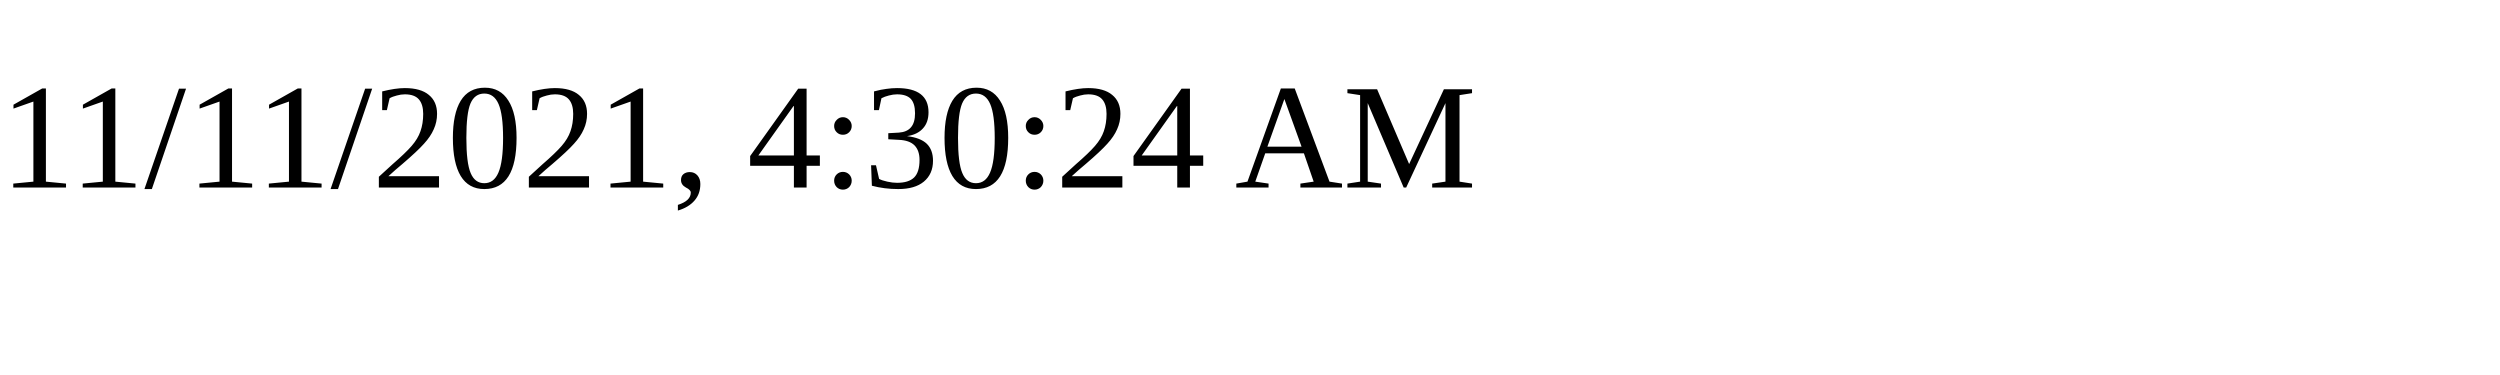
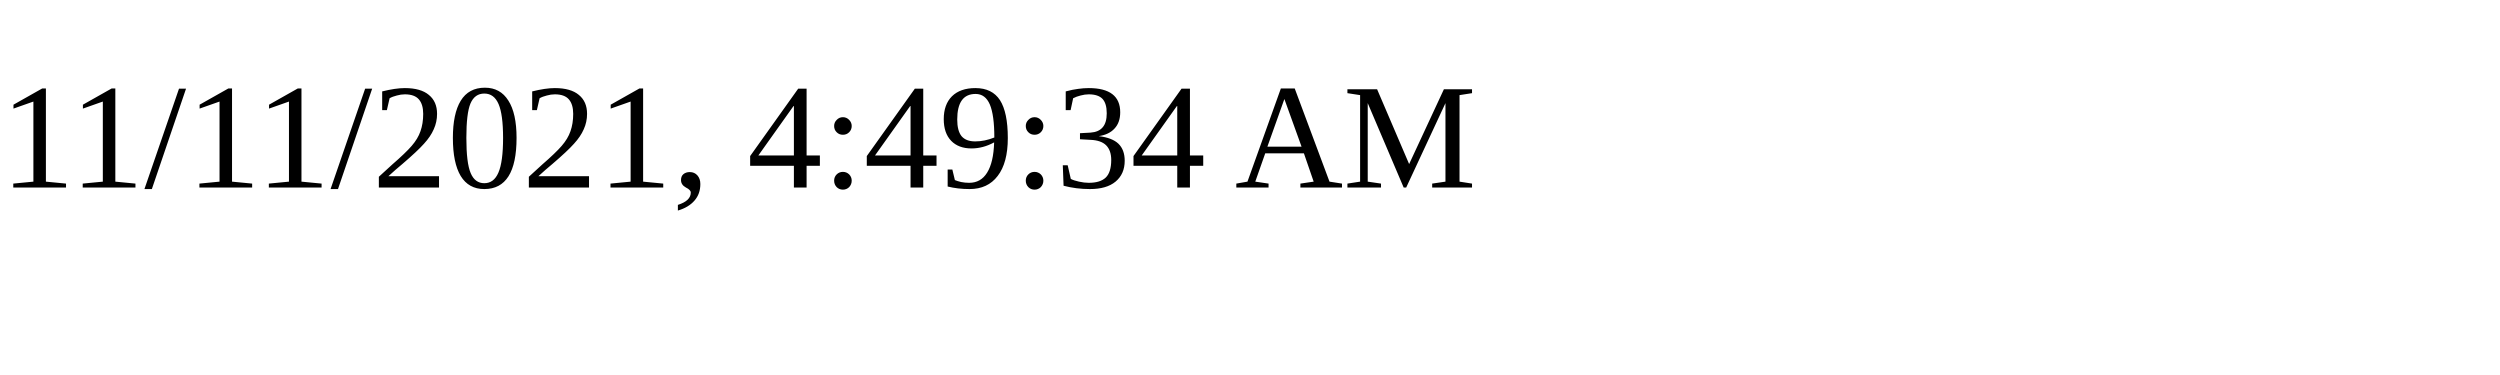
<svg xmlns="http://www.w3.org/2000/svg" height="30" width="200">
-   <text x="0" y="15">11/11/2021, 4:30:24 AM</text>
+   <text x="0" y="15">11/11/2021, 4:49:34 AM</text>
</svg>
